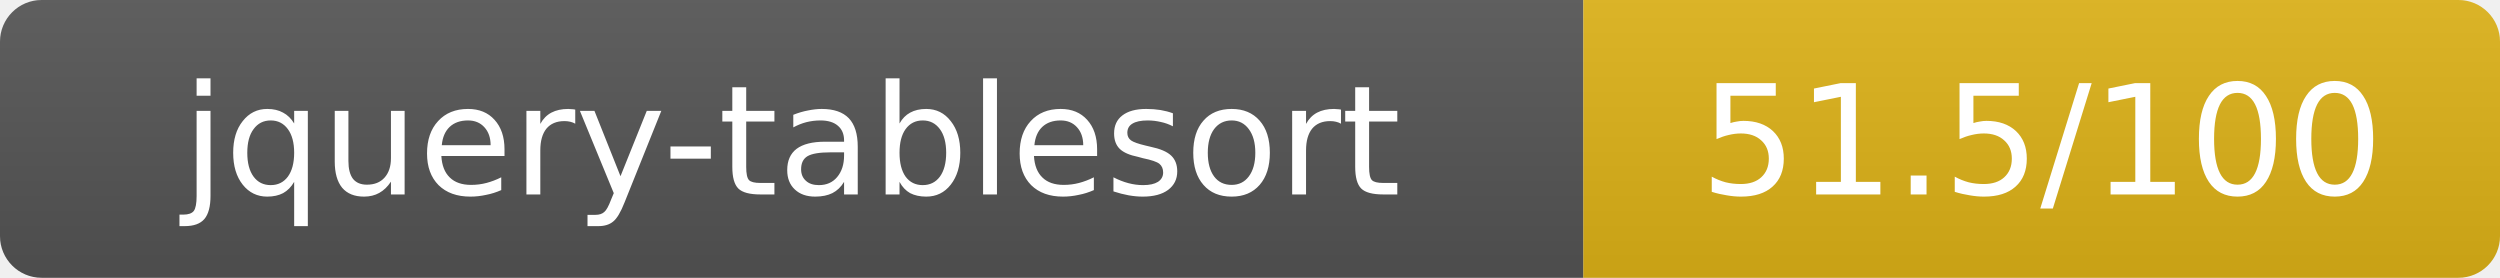
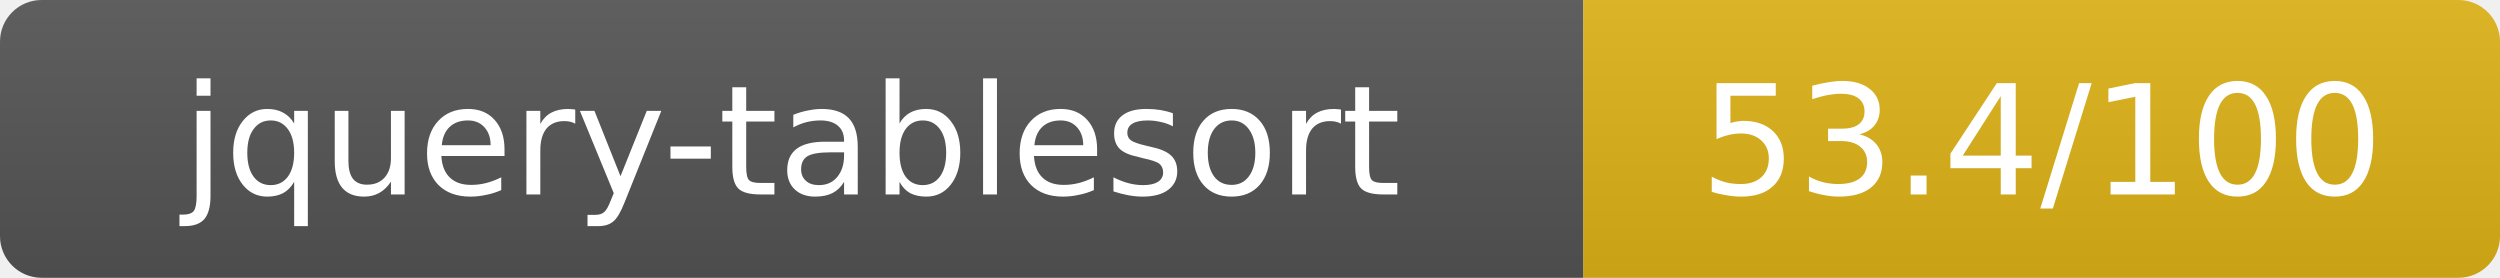
- <svg xmlns="http://www.w3.org/2000/svg" width="180" height="20" role="img" aria-label="jquery-tablesort: 51.5/100">
+ <svg xmlns="http://www.w3.org/2000/svg" width="180" height="20" role="img" aria-label="jquery-tablesort: 53.4/100">
  <linearGradient id="s" x2="0" y2="100%">
    <stop offset="0" stop-color="#bbb" stop-opacity=".1" />
    <stop offset="1" stop-opacity=".1" />
  </linearGradient>
  <clipPath id="r">
    <rect width="180" height="20" rx="3" fill="#fff" />
  </clipPath>
  <g clip-path="url(#r)">
    <rect width="114" height="20" fill="#555" />
    <rect x="114" width="66" height="20" fill="#dfb317" />
    <rect width="180" height="20" fill="url(#s)" />
  </g>
  <g fill="#fff" text-anchor="middle" font-family="Verdana,Geneva,DejaVu Sans,sans-serif" text-rendering="geometricPrecision" font-size="11">
    <text x="57" y="14">jquery-tablesort</text>
-     <text x="147" y="14">51.5/100</text>
+     <text x="147" y="14">53.4/100</text>
  </g>
</svg>
